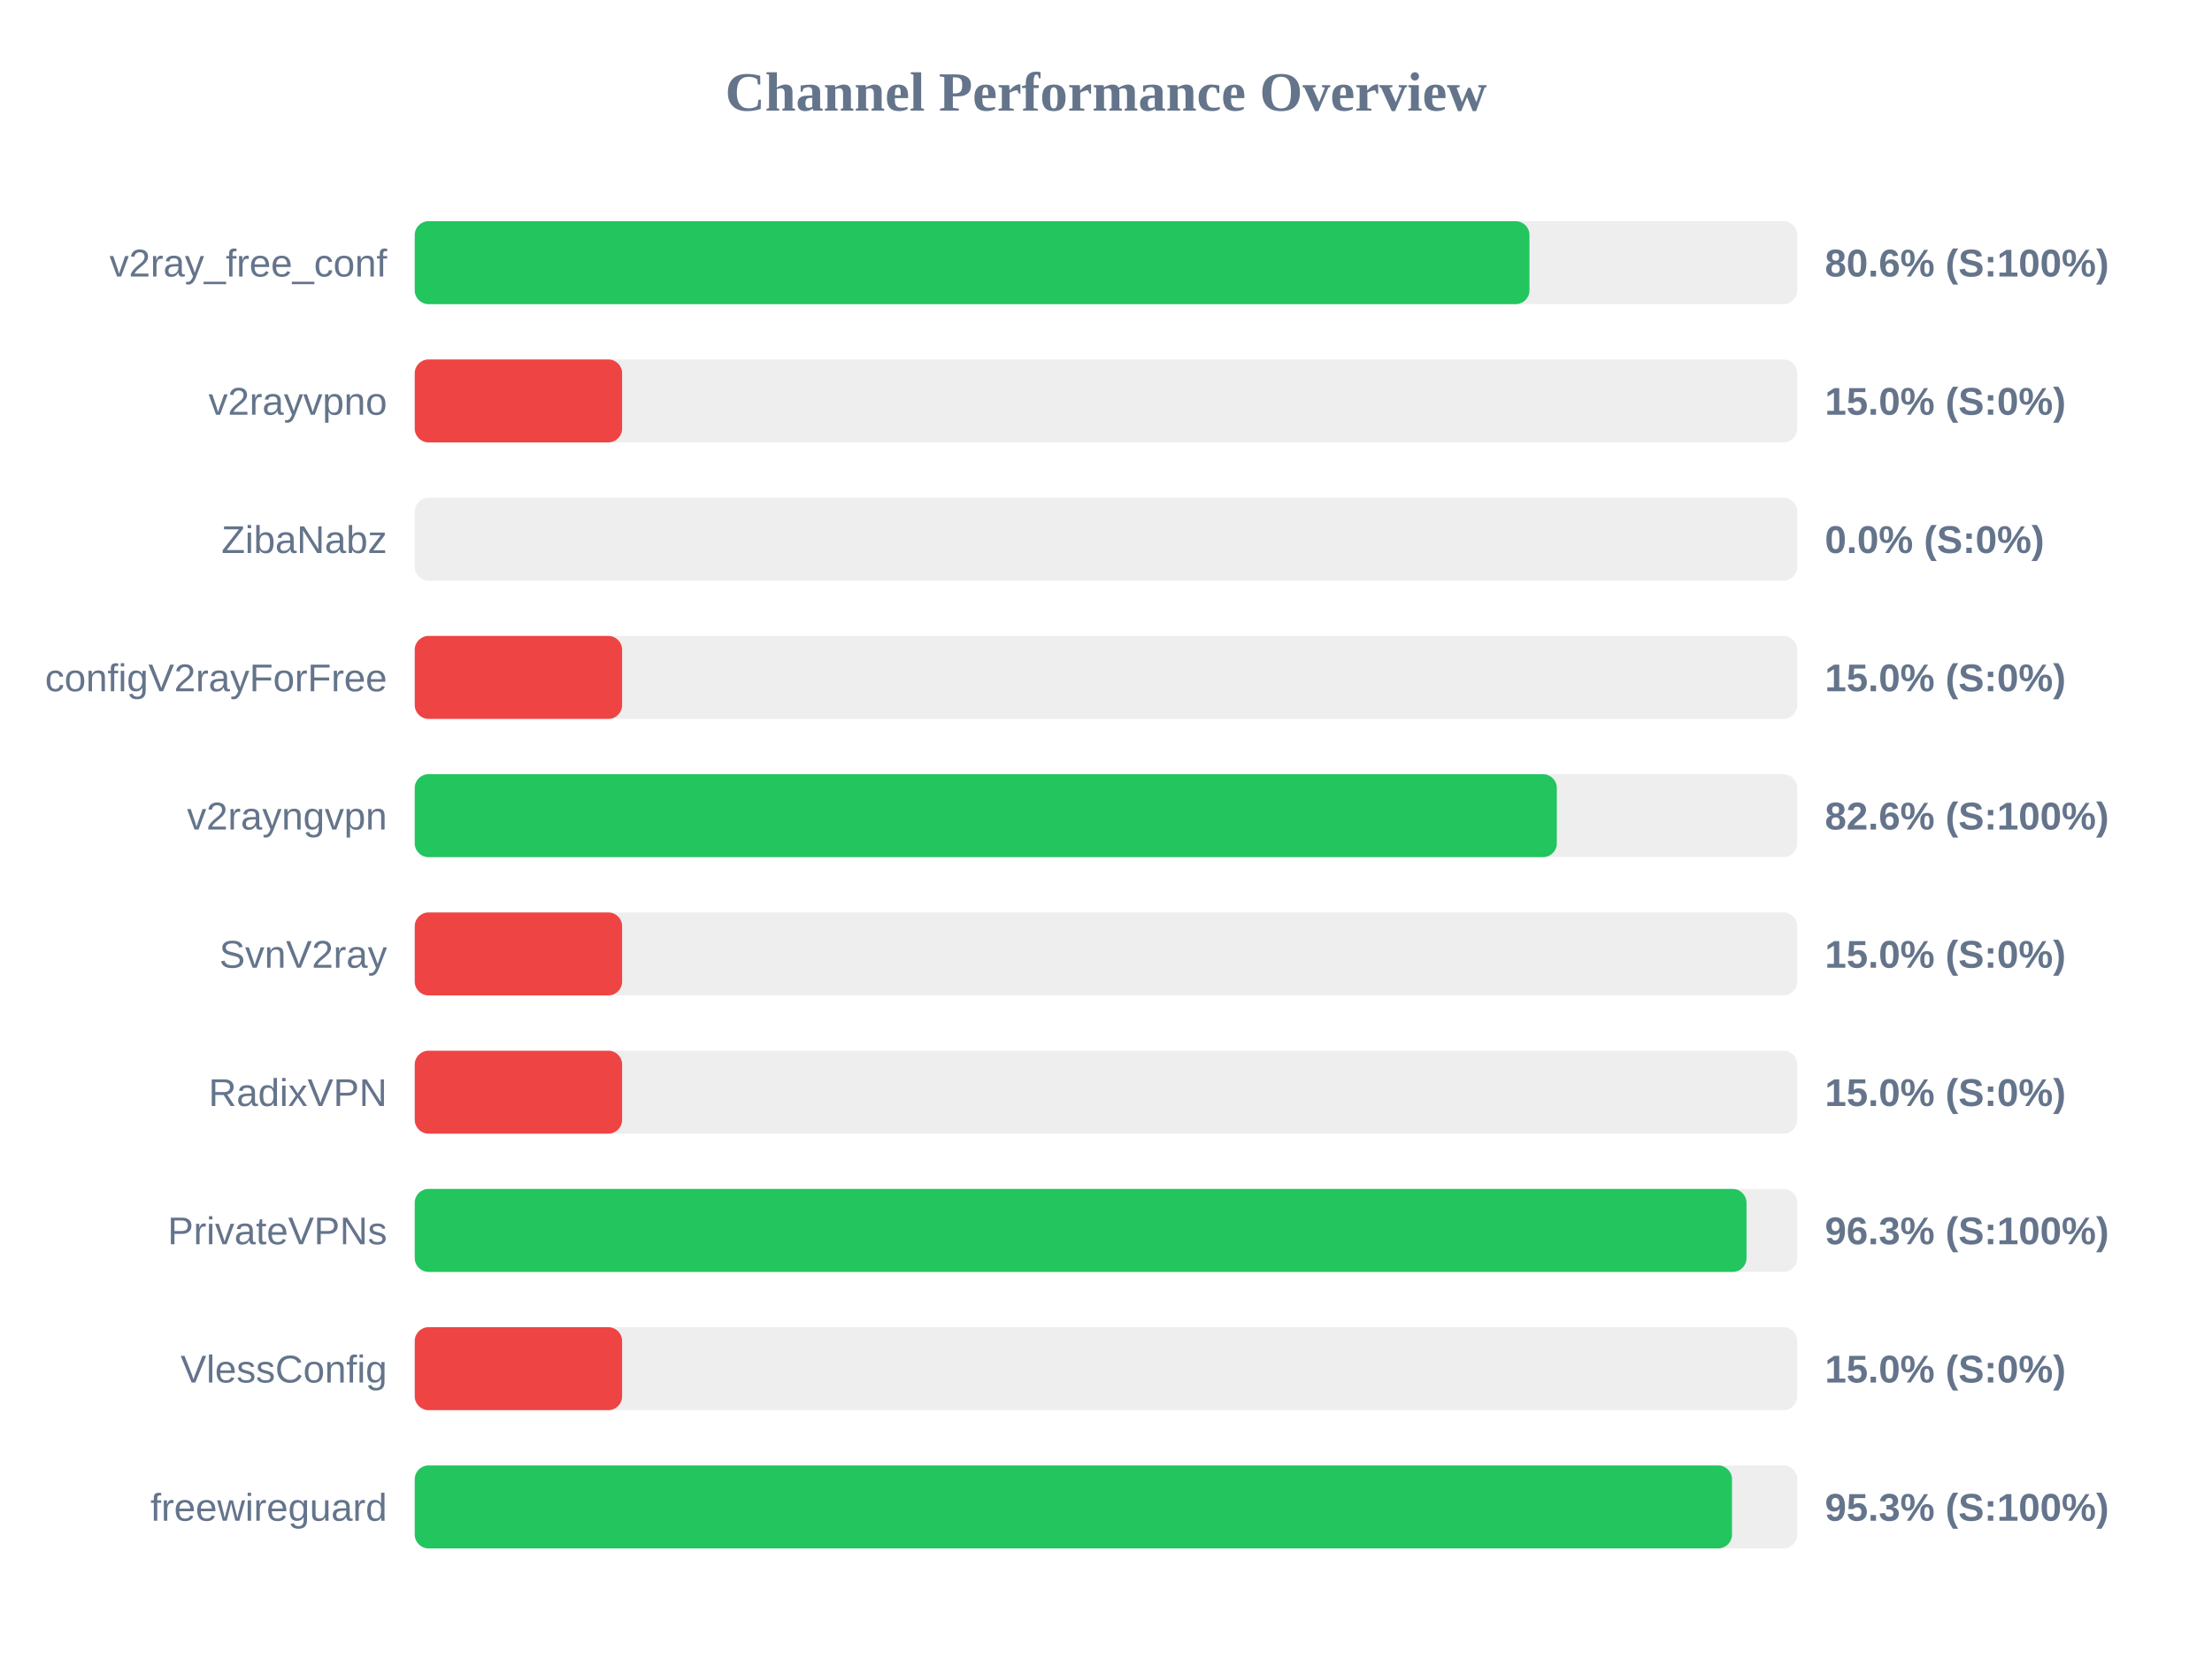
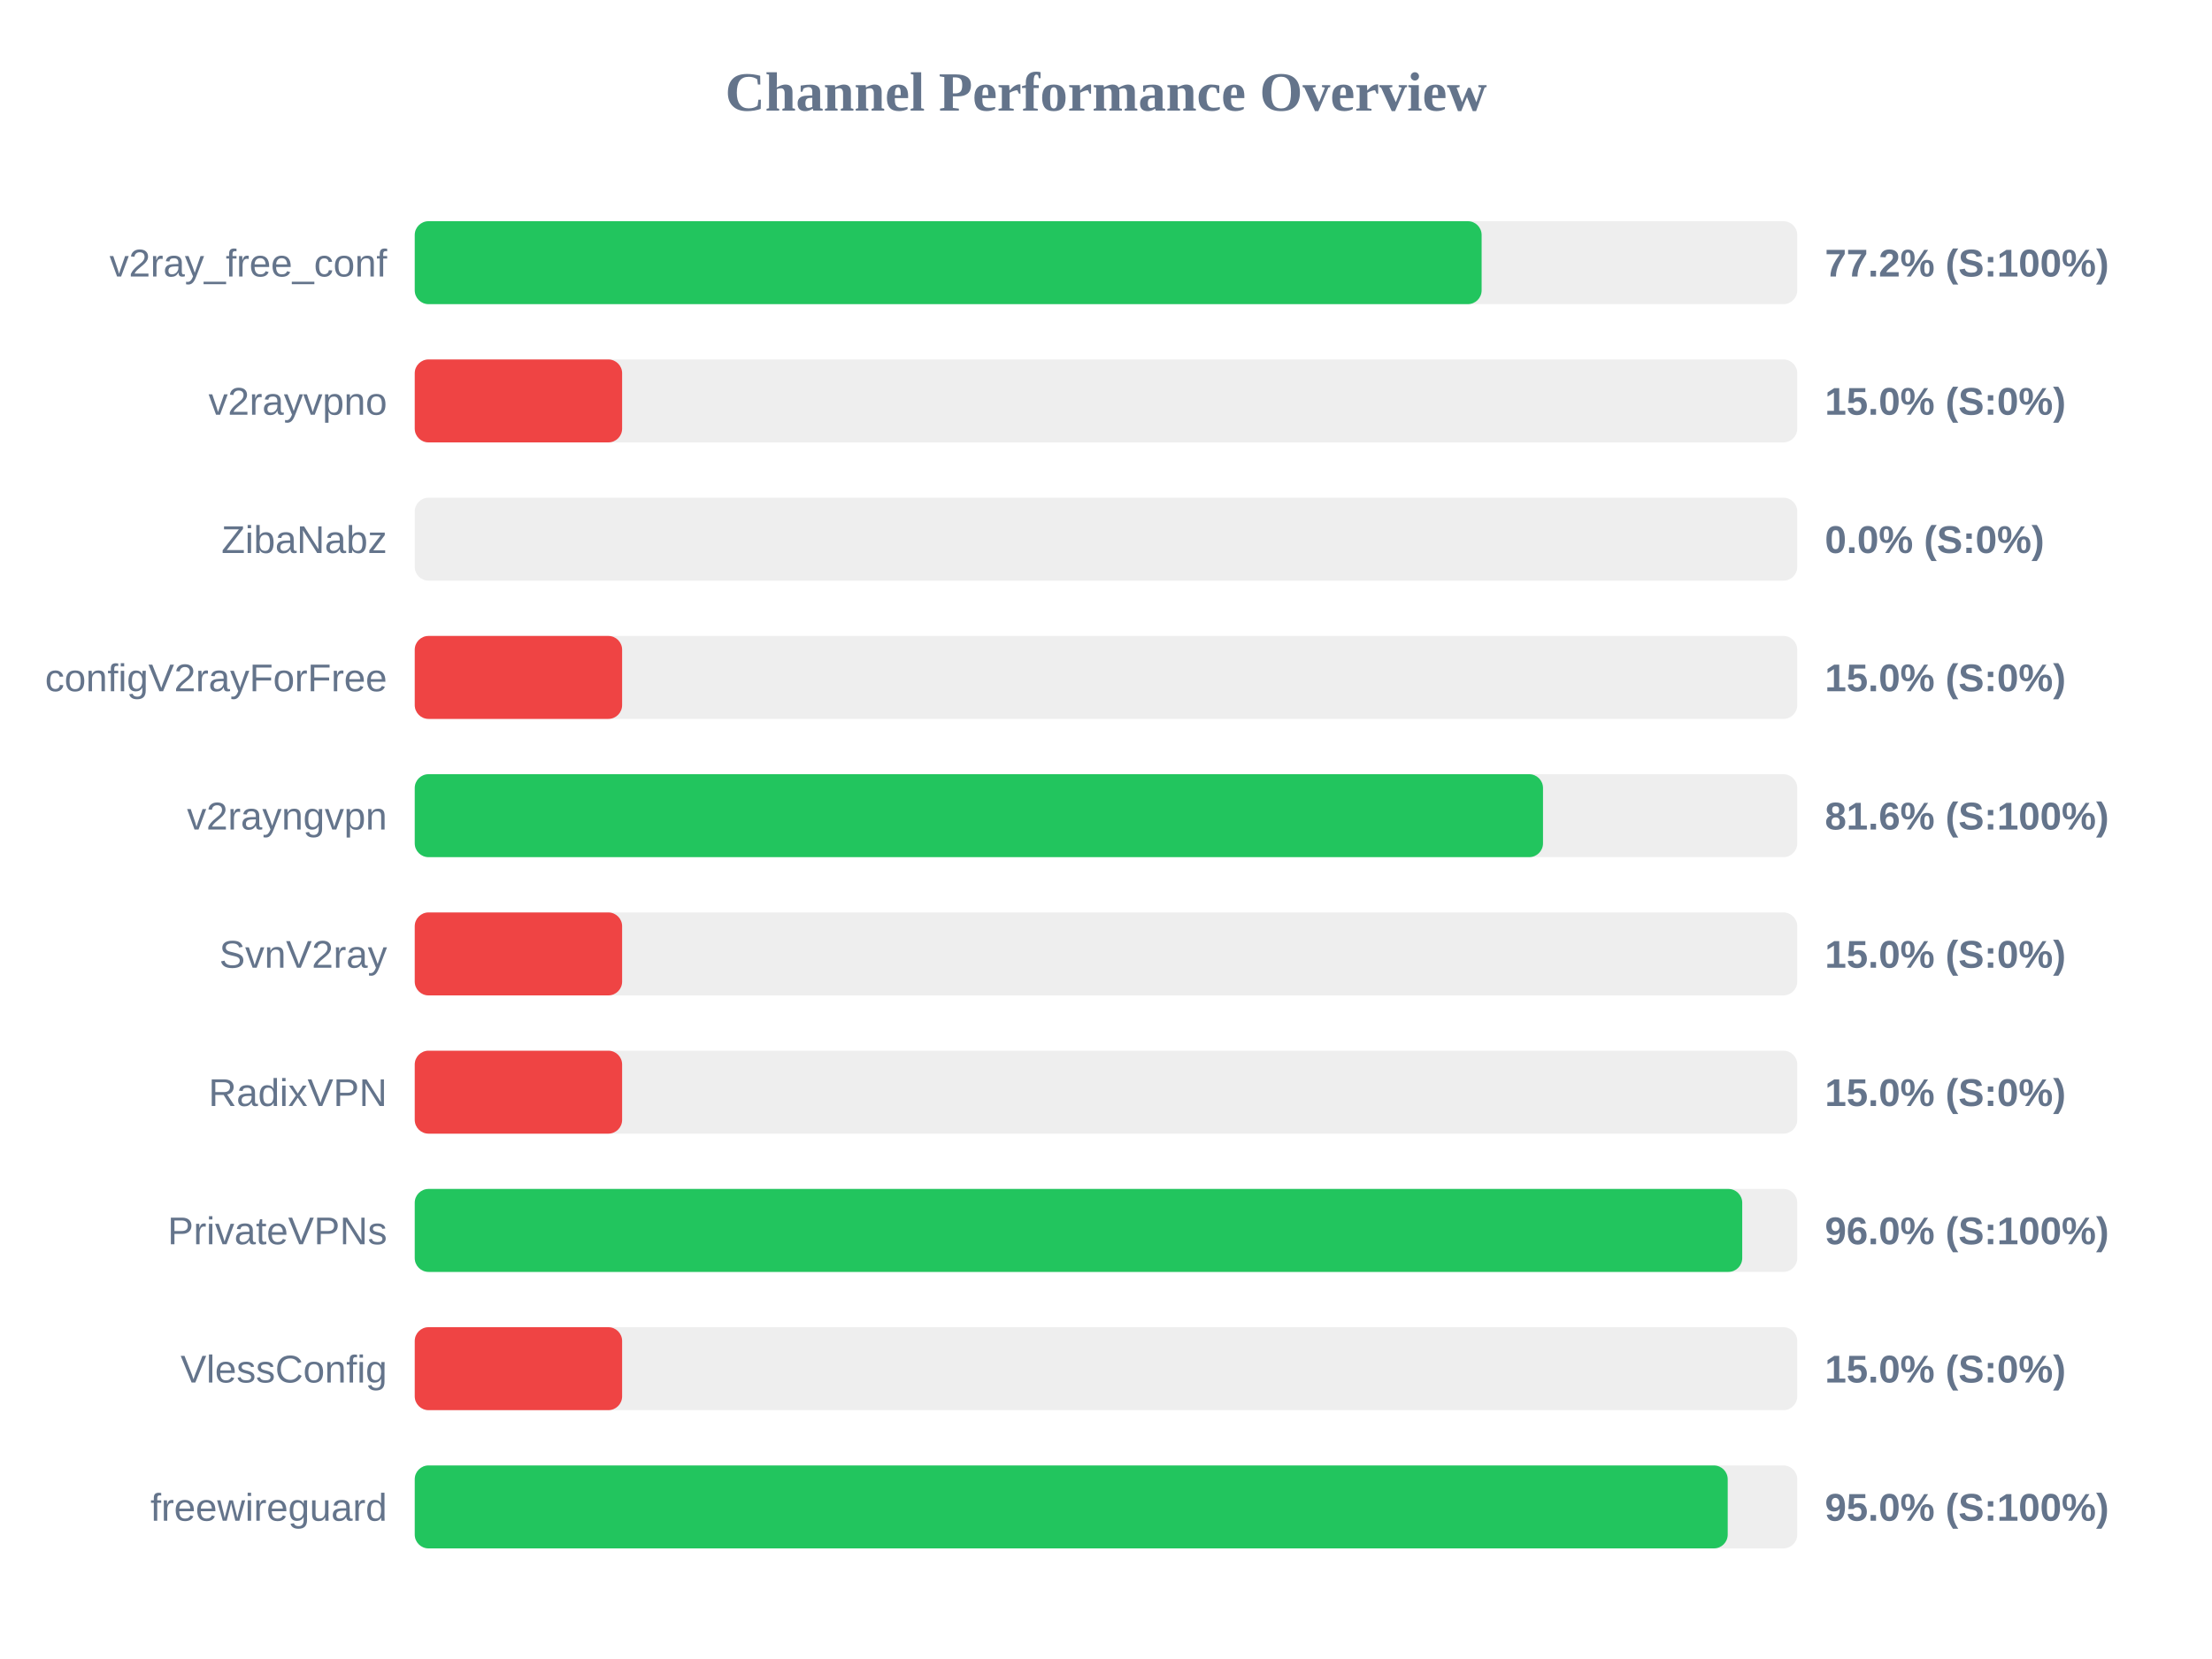
<svg xmlns="http://www.w3.org/2000/svg" width="800" height="600" version="1.1">
  <style>
        .row { font: 14px Arial; fill: #64748b; }
        .score { font: bold 14px Arial; fill: #64748b; }
    </style>
  <text x="400" y="40" text-anchor="middle" font-size="20px" font-weight="bold" fill="#64748b">Channel Performance Overview</text>
  <rect x="150" y="80" width="500" height="30" fill="#eee" rx="5" />
-   <rect x="150" y="80" width="403.15" height="30" fill="#22c55e" rx="5" />
+   <rect x="150" y="80" width="385.85" height="30" fill="#22c55e" rx="5" />
  <text x="140" y="100" text-anchor="end" class="row">v2ray_free_conf</text>
-   <text x="660" y="100" text-anchor="start" class="score">80.6% (S:100%)</text>
+   <text x="660" y="100" text-anchor="start" class="score">77.2% (S:100%)</text>
  <rect x="150" y="130" width="500" height="30" fill="#eee" rx="5" />
  <rect x="150" y="130" width="75.0" height="30" fill="#ef4444" rx="5" />
  <text x="140" y="150" text-anchor="end" class="row">v2rayvpno</text>
  <text x="660" y="150" text-anchor="start" class="score">15.0% (S:0%)</text>
  <rect x="150" y="180" width="500" height="30" fill="#eee" rx="5" />
  <rect x="150" y="180" width="0.0" height="30" fill="#ef4444" rx="5" />
  <text x="140" y="200" text-anchor="end" class="row">ZibaNabz</text>
  <text x="660" y="200" text-anchor="start" class="score">0.0% (S:0%)</text>
  <rect x="150" y="230" width="500" height="30" fill="#eee" rx="5" />
  <rect x="150" y="230" width="75.0" height="30" fill="#ef4444" rx="5" />
  <text x="140" y="250" text-anchor="end" class="row">configV2rayForFree</text>
  <text x="660" y="250" text-anchor="start" class="score">15.0% (S:0%)</text>
  <rect x="150" y="280" width="500" height="30" fill="#eee" rx="5" />
-   <rect x="150" y="280" width="413.05" height="30" fill="#22c55e" rx="5" />
+   <rect x="150" y="280" width="408.05" height="30" fill="#22c55e" rx="5" />
  <text x="140" y="300" text-anchor="end" class="row">v2rayngvpn</text>
-   <text x="660" y="300" text-anchor="start" class="score">82.6% (S:100%)</text>
+   <text x="660" y="300" text-anchor="start" class="score">81.6% (S:100%)</text>
  <rect x="150" y="330" width="500" height="30" fill="#eee" rx="5" />
  <rect x="150" y="330" width="75.0" height="30" fill="#ef4444" rx="5" />
  <text x="140" y="350" text-anchor="end" class="row">SvnV2ray</text>
  <text x="660" y="350" text-anchor="start" class="score">15.0% (S:0%)</text>
  <rect x="150" y="380" width="500" height="30" fill="#eee" rx="5" />
  <rect x="150" y="380" width="75.0" height="30" fill="#ef4444" rx="5" />
  <text x="140" y="400" text-anchor="end" class="row">RadixVPN</text>
  <text x="660" y="400" text-anchor="start" class="score">15.0% (S:0%)</text>
  <rect x="150" y="430" width="500" height="30" fill="#eee" rx="5" />
-   <rect x="150" y="430" width="481.65" height="30" fill="#22c55e" rx="5" />
+   <rect x="150" y="430" width="480.1" height="30" fill="#22c55e" rx="5" />
  <text x="140" y="450" text-anchor="end" class="row">PrivateVPNs</text>
-   <text x="660" y="450" text-anchor="start" class="score">96.3% (S:100%)</text>
+   <text x="660" y="450" text-anchor="start" class="score">96.0% (S:100%)</text>
  <rect x="150" y="480" width="500" height="30" fill="#eee" rx="5" />
  <rect x="150" y="480" width="75.0" height="30" fill="#ef4444" rx="5" />
  <text x="140" y="500" text-anchor="end" class="row">VlessConfig</text>
  <text x="660" y="500" text-anchor="start" class="score">15.0% (S:0%)</text>
  <rect x="150" y="530" width="500" height="30" fill="#eee" rx="5" />
-   <rect x="150" y="530" width="476.4" height="30" fill="#22c55e" rx="5" />
+   <rect x="150" y="530" width="474.85" height="30" fill="#22c55e" rx="5" />
  <text x="140" y="550" text-anchor="end" class="row">freewireguard</text>
-   <text x="660" y="550" text-anchor="start" class="score">95.3% (S:100%)</text>
+   <text x="660" y="550" text-anchor="start" class="score">95.0% (S:100%)</text>
</svg>
